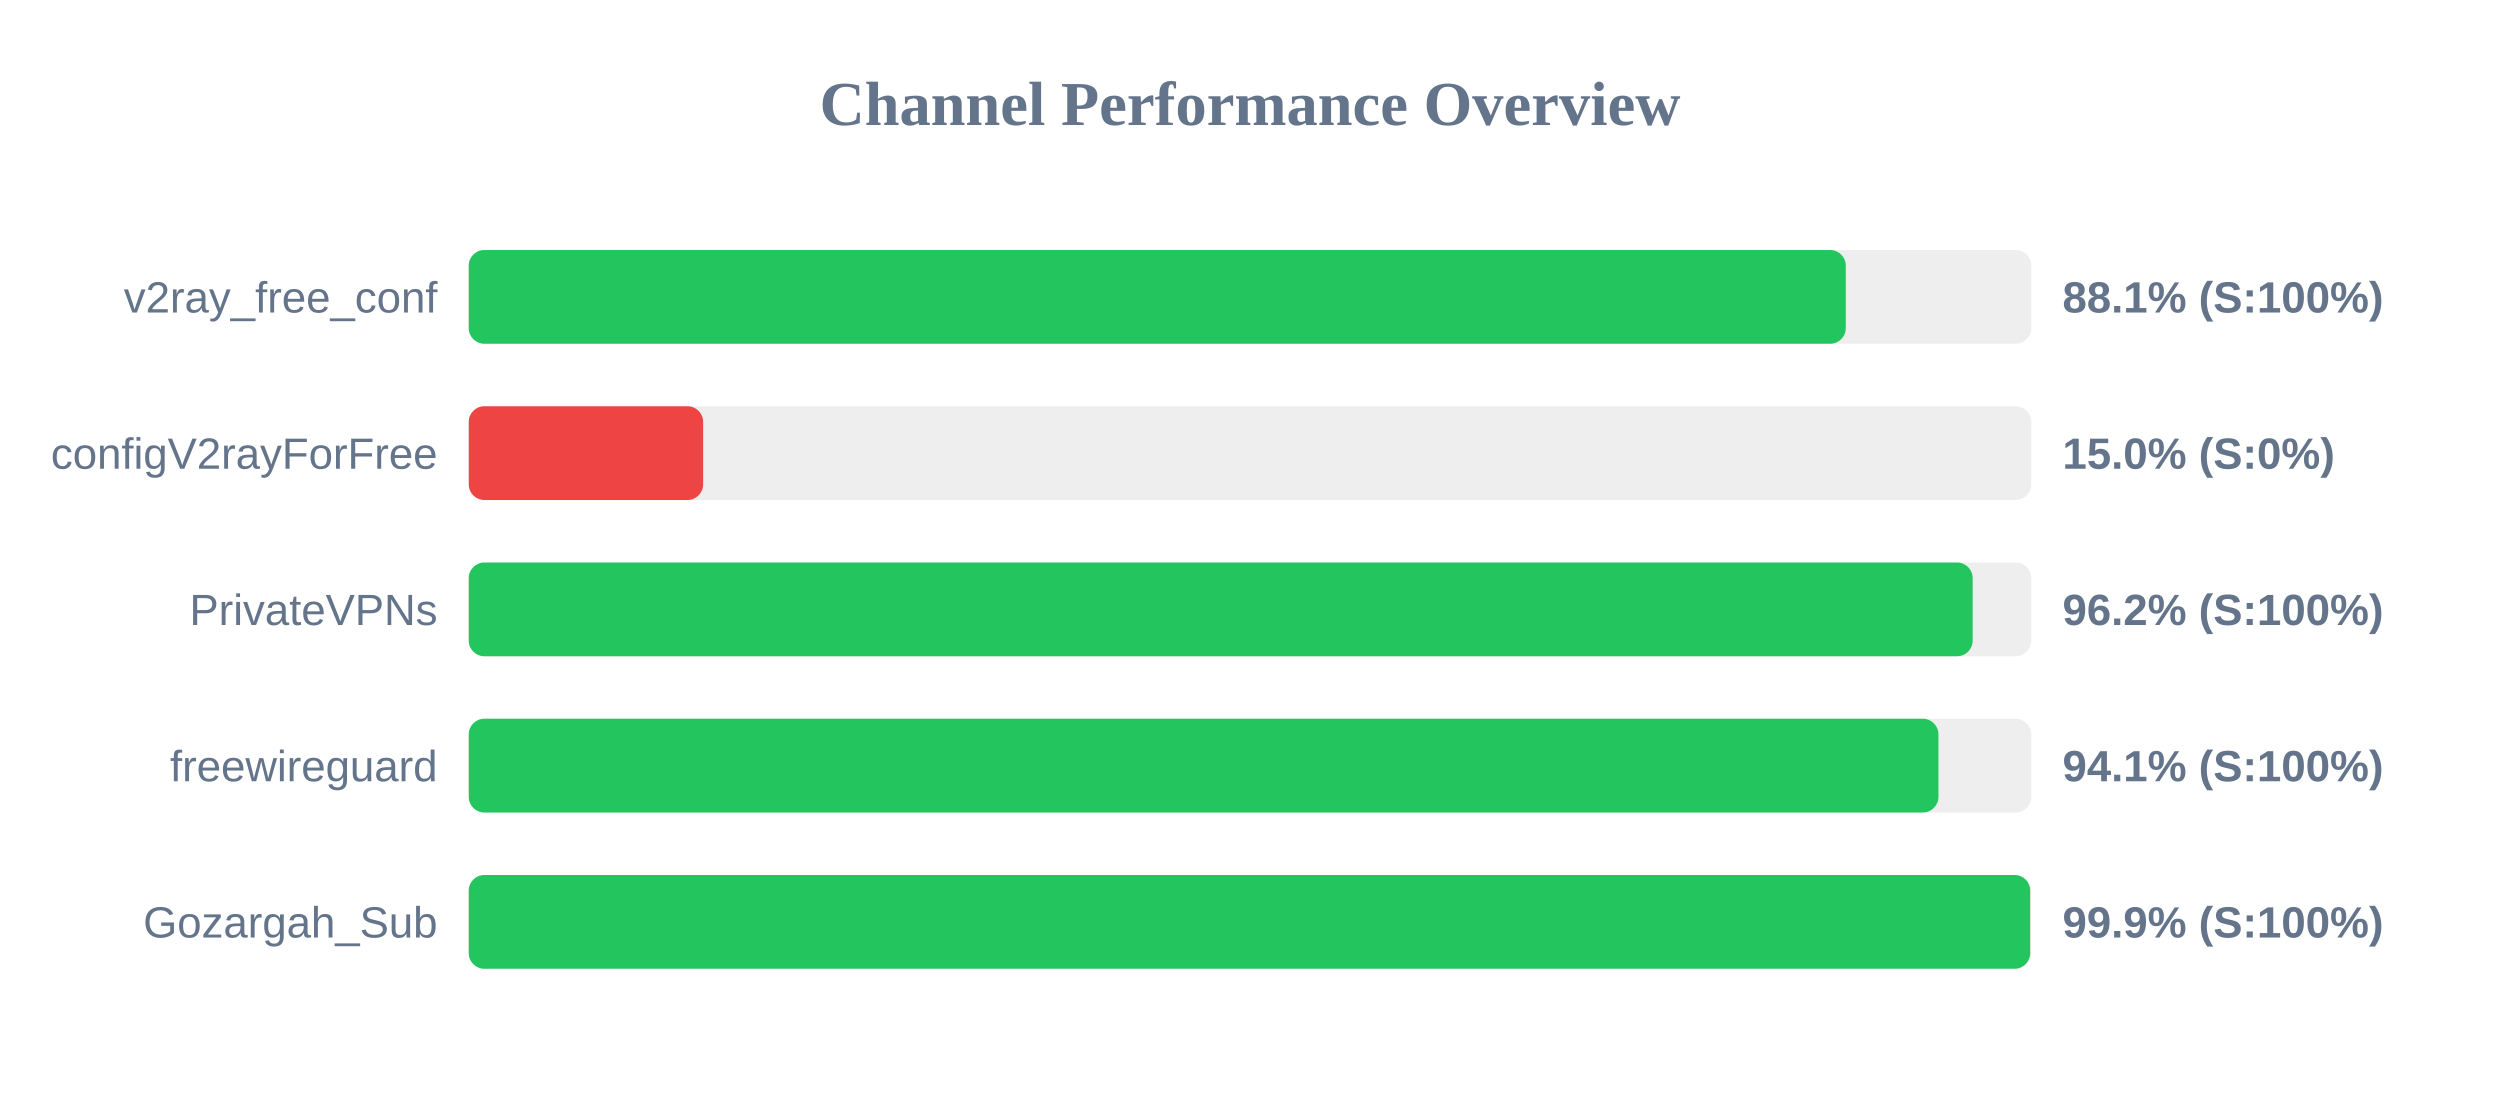
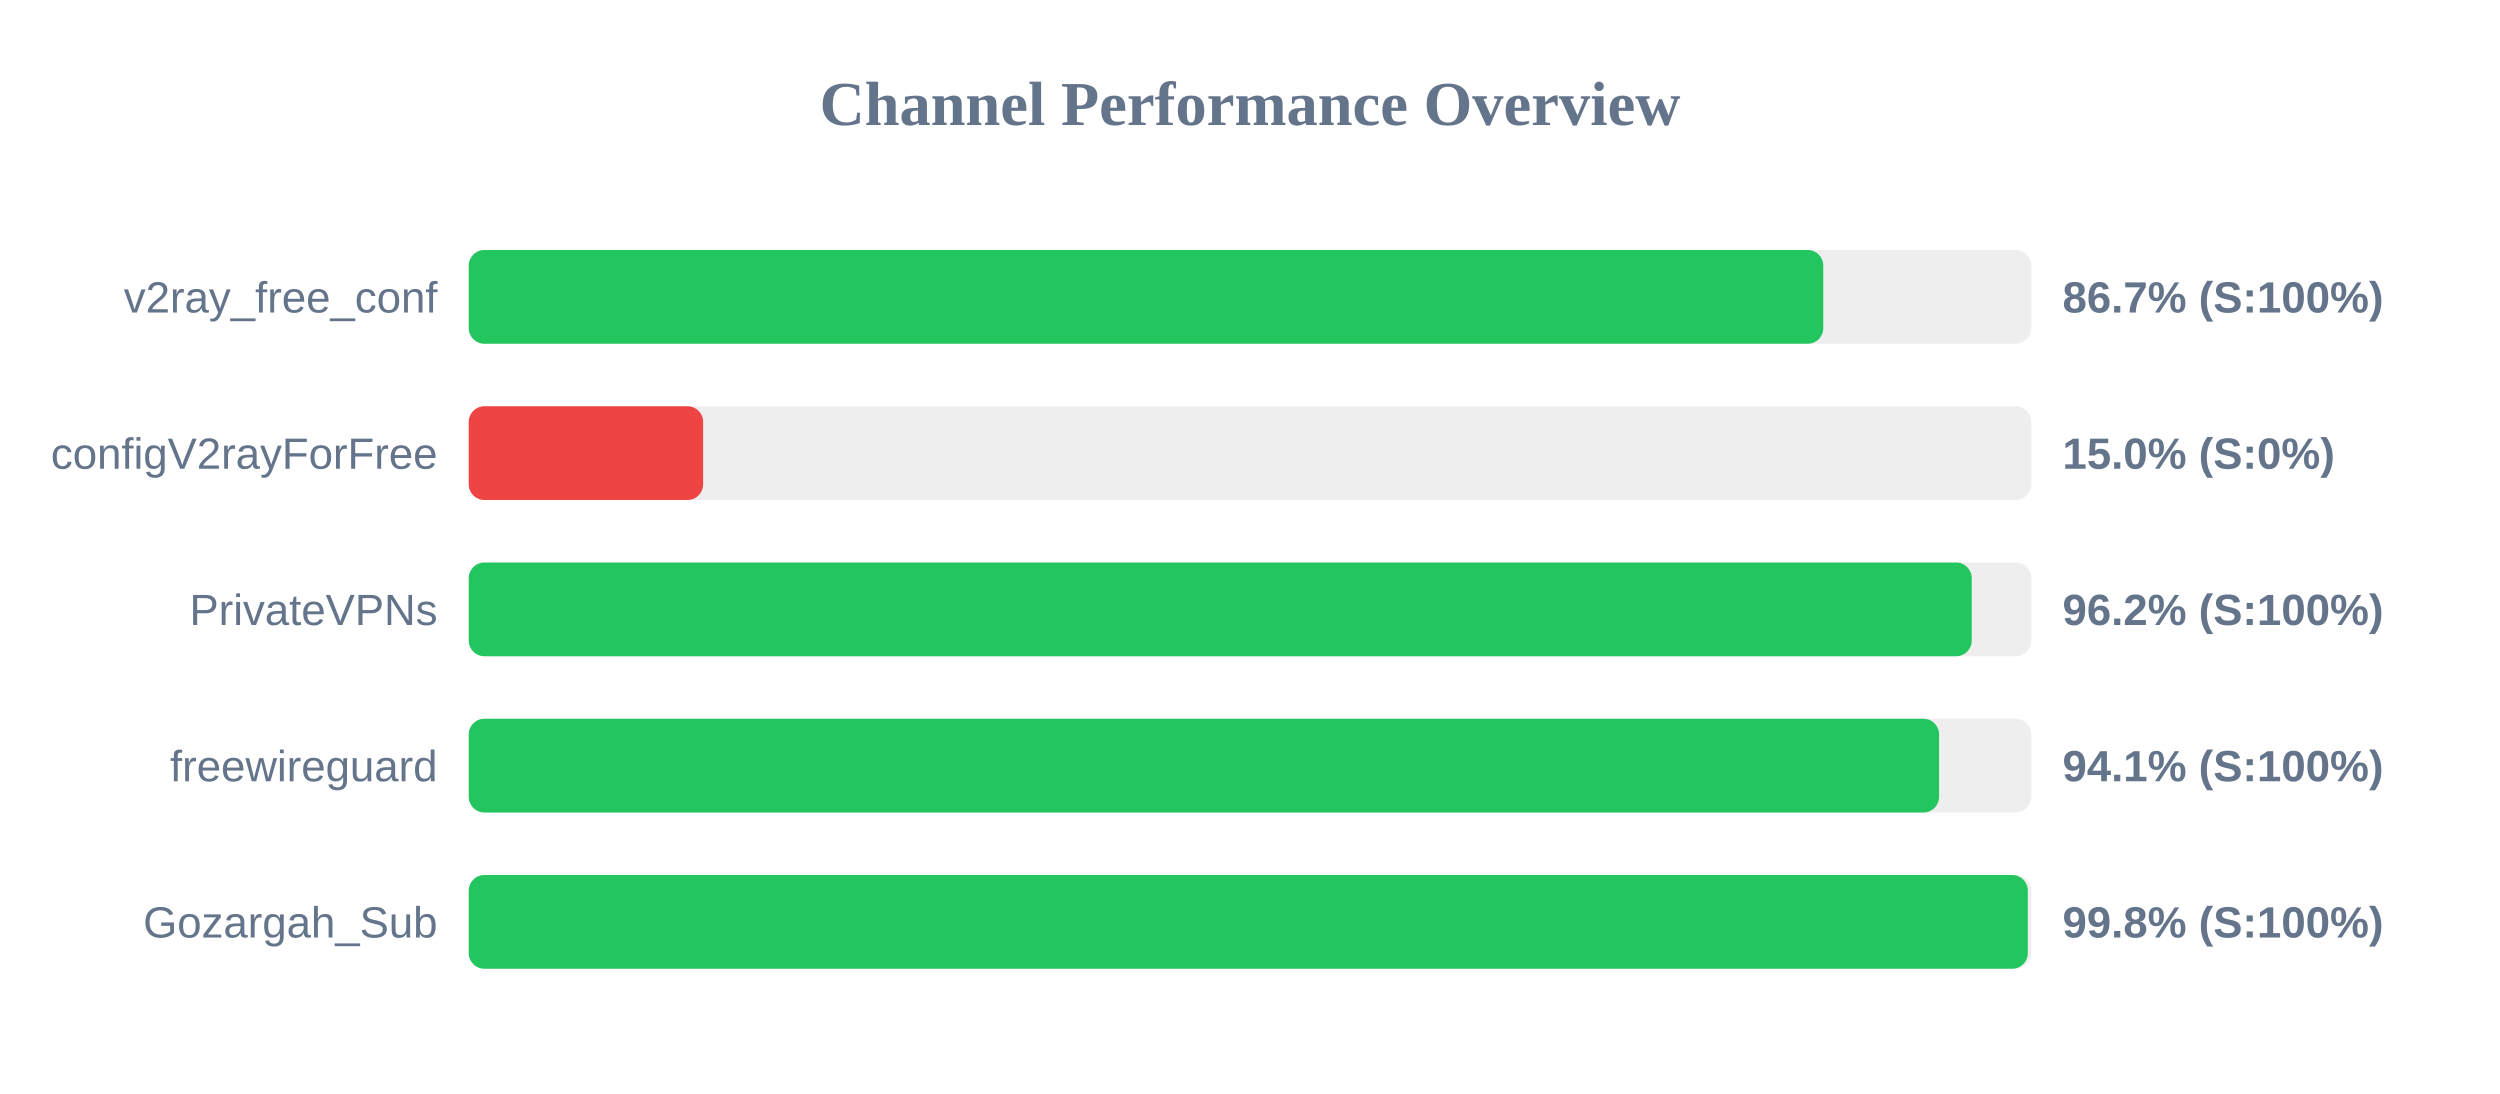
<svg xmlns="http://www.w3.org/2000/svg" width="800" height="350" version="1.1">
  <style>
        .row { font: 14px Arial; fill: #64748b; }
        .score { font: bold 14px Arial; fill: #64748b; }
    </style>
  <text x="400" y="40" text-anchor="middle" font-size="20px" font-weight="bold" fill="#64748b">Channel Performance Overview</text>
  <rect x="150" y="80" width="500" height="30" fill="#eee" rx="5" />
-   <rect x="150" y="80" width="440.65" height="30" fill="#22c55e" rx="5" />
+   <rect x="150" y="80" width="433.45" height="30" fill="#22c55e" rx="5" />
  <text x="140" y="100" text-anchor="end" class="row">v2ray_free_conf</text>
-   <text x="660" y="100" text-anchor="start" class="score">88.1% (S:100%)</text>
+   <text x="660" y="100" text-anchor="start" class="score">86.7% (S:100%)</text>
  <rect x="150" y="130" width="500" height="30" fill="#eee" rx="5" />
  <rect x="150" y="130" width="75.0" height="30" fill="#ef4444" rx="5" />
  <text x="140" y="150" text-anchor="end" class="row">configV2rayForFree</text>
  <text x="660" y="150" text-anchor="start" class="score">15.0% (S:0%)</text>
  <rect x="150" y="180" width="500" height="30" fill="#eee" rx="5" />
-   <rect x="150" y="180" width="481.25" height="30" fill="#22c55e" rx="5" />
+   <rect x="150" y="180" width="480.95" height="30" fill="#22c55e" rx="5" />
  <text x="140" y="200" text-anchor="end" class="row">PrivateVPNs</text>
  <text x="660" y="200" text-anchor="start" class="score">96.2% (S:100%)</text>
  <rect x="150" y="230" width="500" height="30" fill="#eee" rx="5" />
-   <rect x="150" y="230" width="470.3" height="30" fill="#22c55e" rx="5" />
+   <rect x="150" y="230" width="470.5" height="30" fill="#22c55e" rx="5" />
  <text x="140" y="250" text-anchor="end" class="row">freewireguard</text>
  <text x="660" y="250" text-anchor="start" class="score">94.1% (S:100%)</text>
  <rect x="150" y="280" width="500" height="30" fill="#eee" rx="5" />
-   <rect x="150" y="280" width="499.65" height="30" fill="#22c55e" rx="5" />
+   <rect x="150" y="280" width="498.9" height="30" fill="#22c55e" rx="5" />
  <text x="140" y="300" text-anchor="end" class="row">Gozargah_Sub</text>
-   <text x="660" y="300" text-anchor="start" class="score">99.9% (S:100%)</text>
+   <text x="660" y="300" text-anchor="start" class="score">99.8% (S:100%)</text>
</svg>
